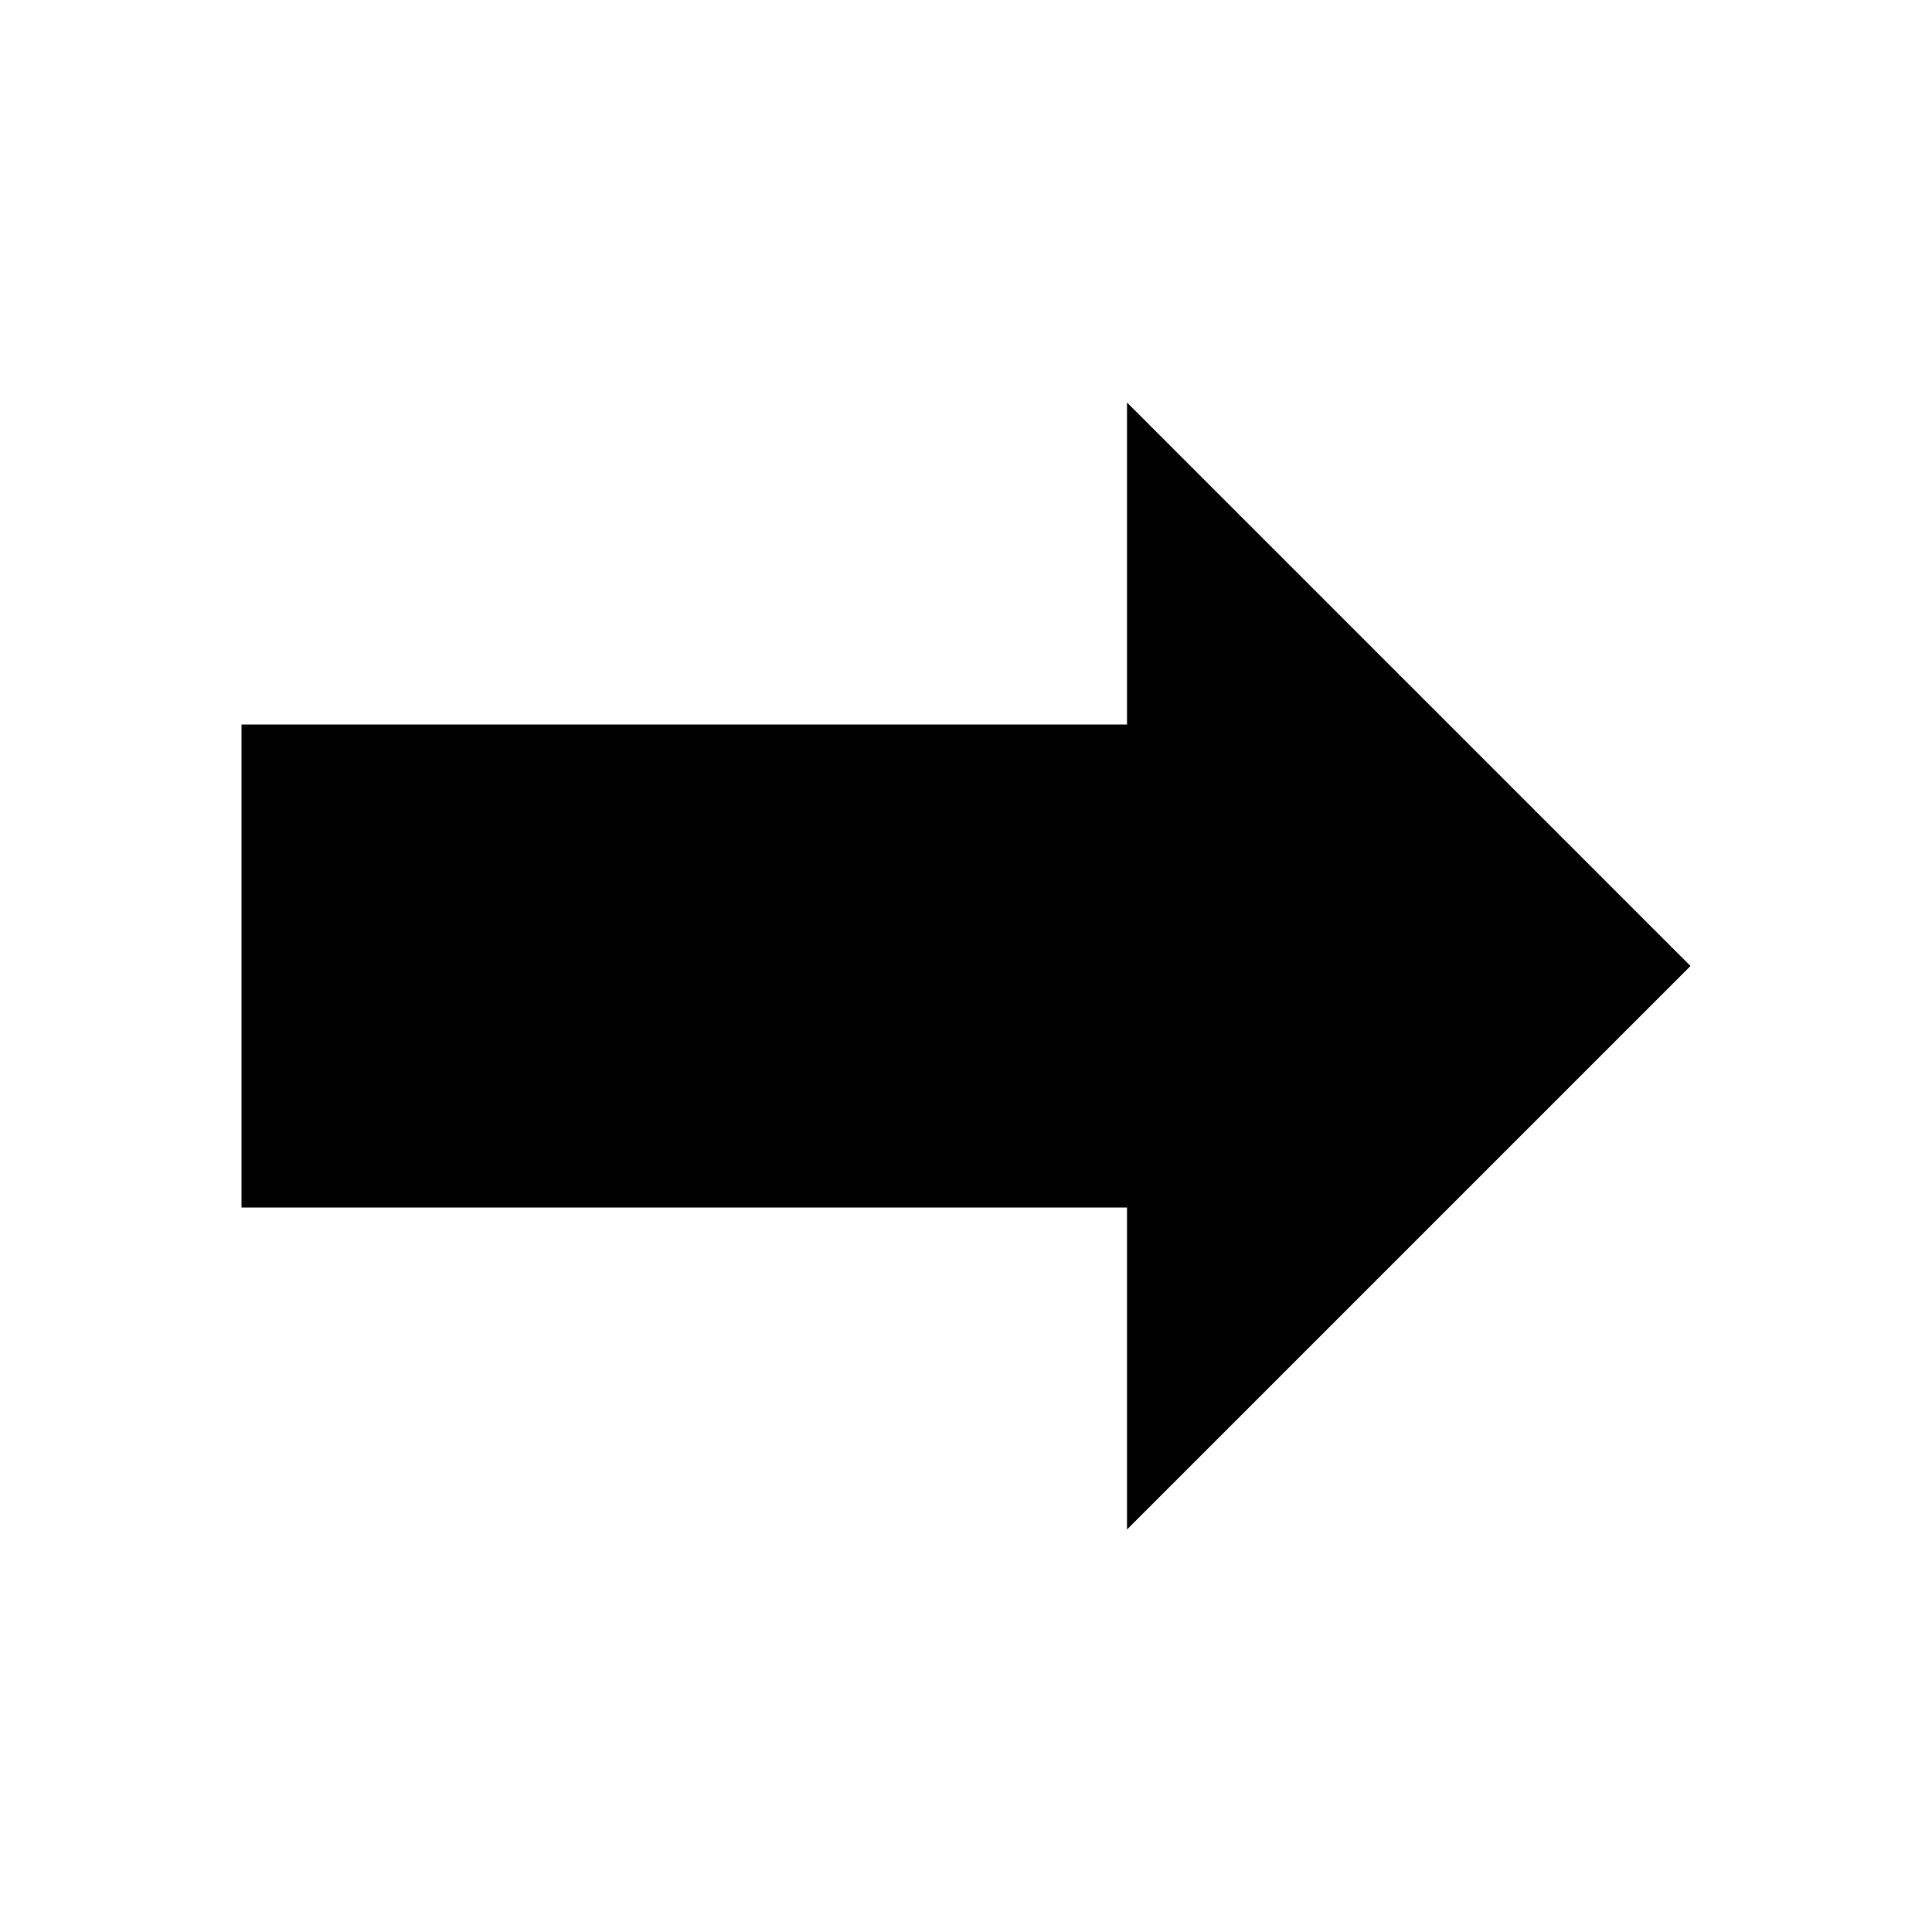
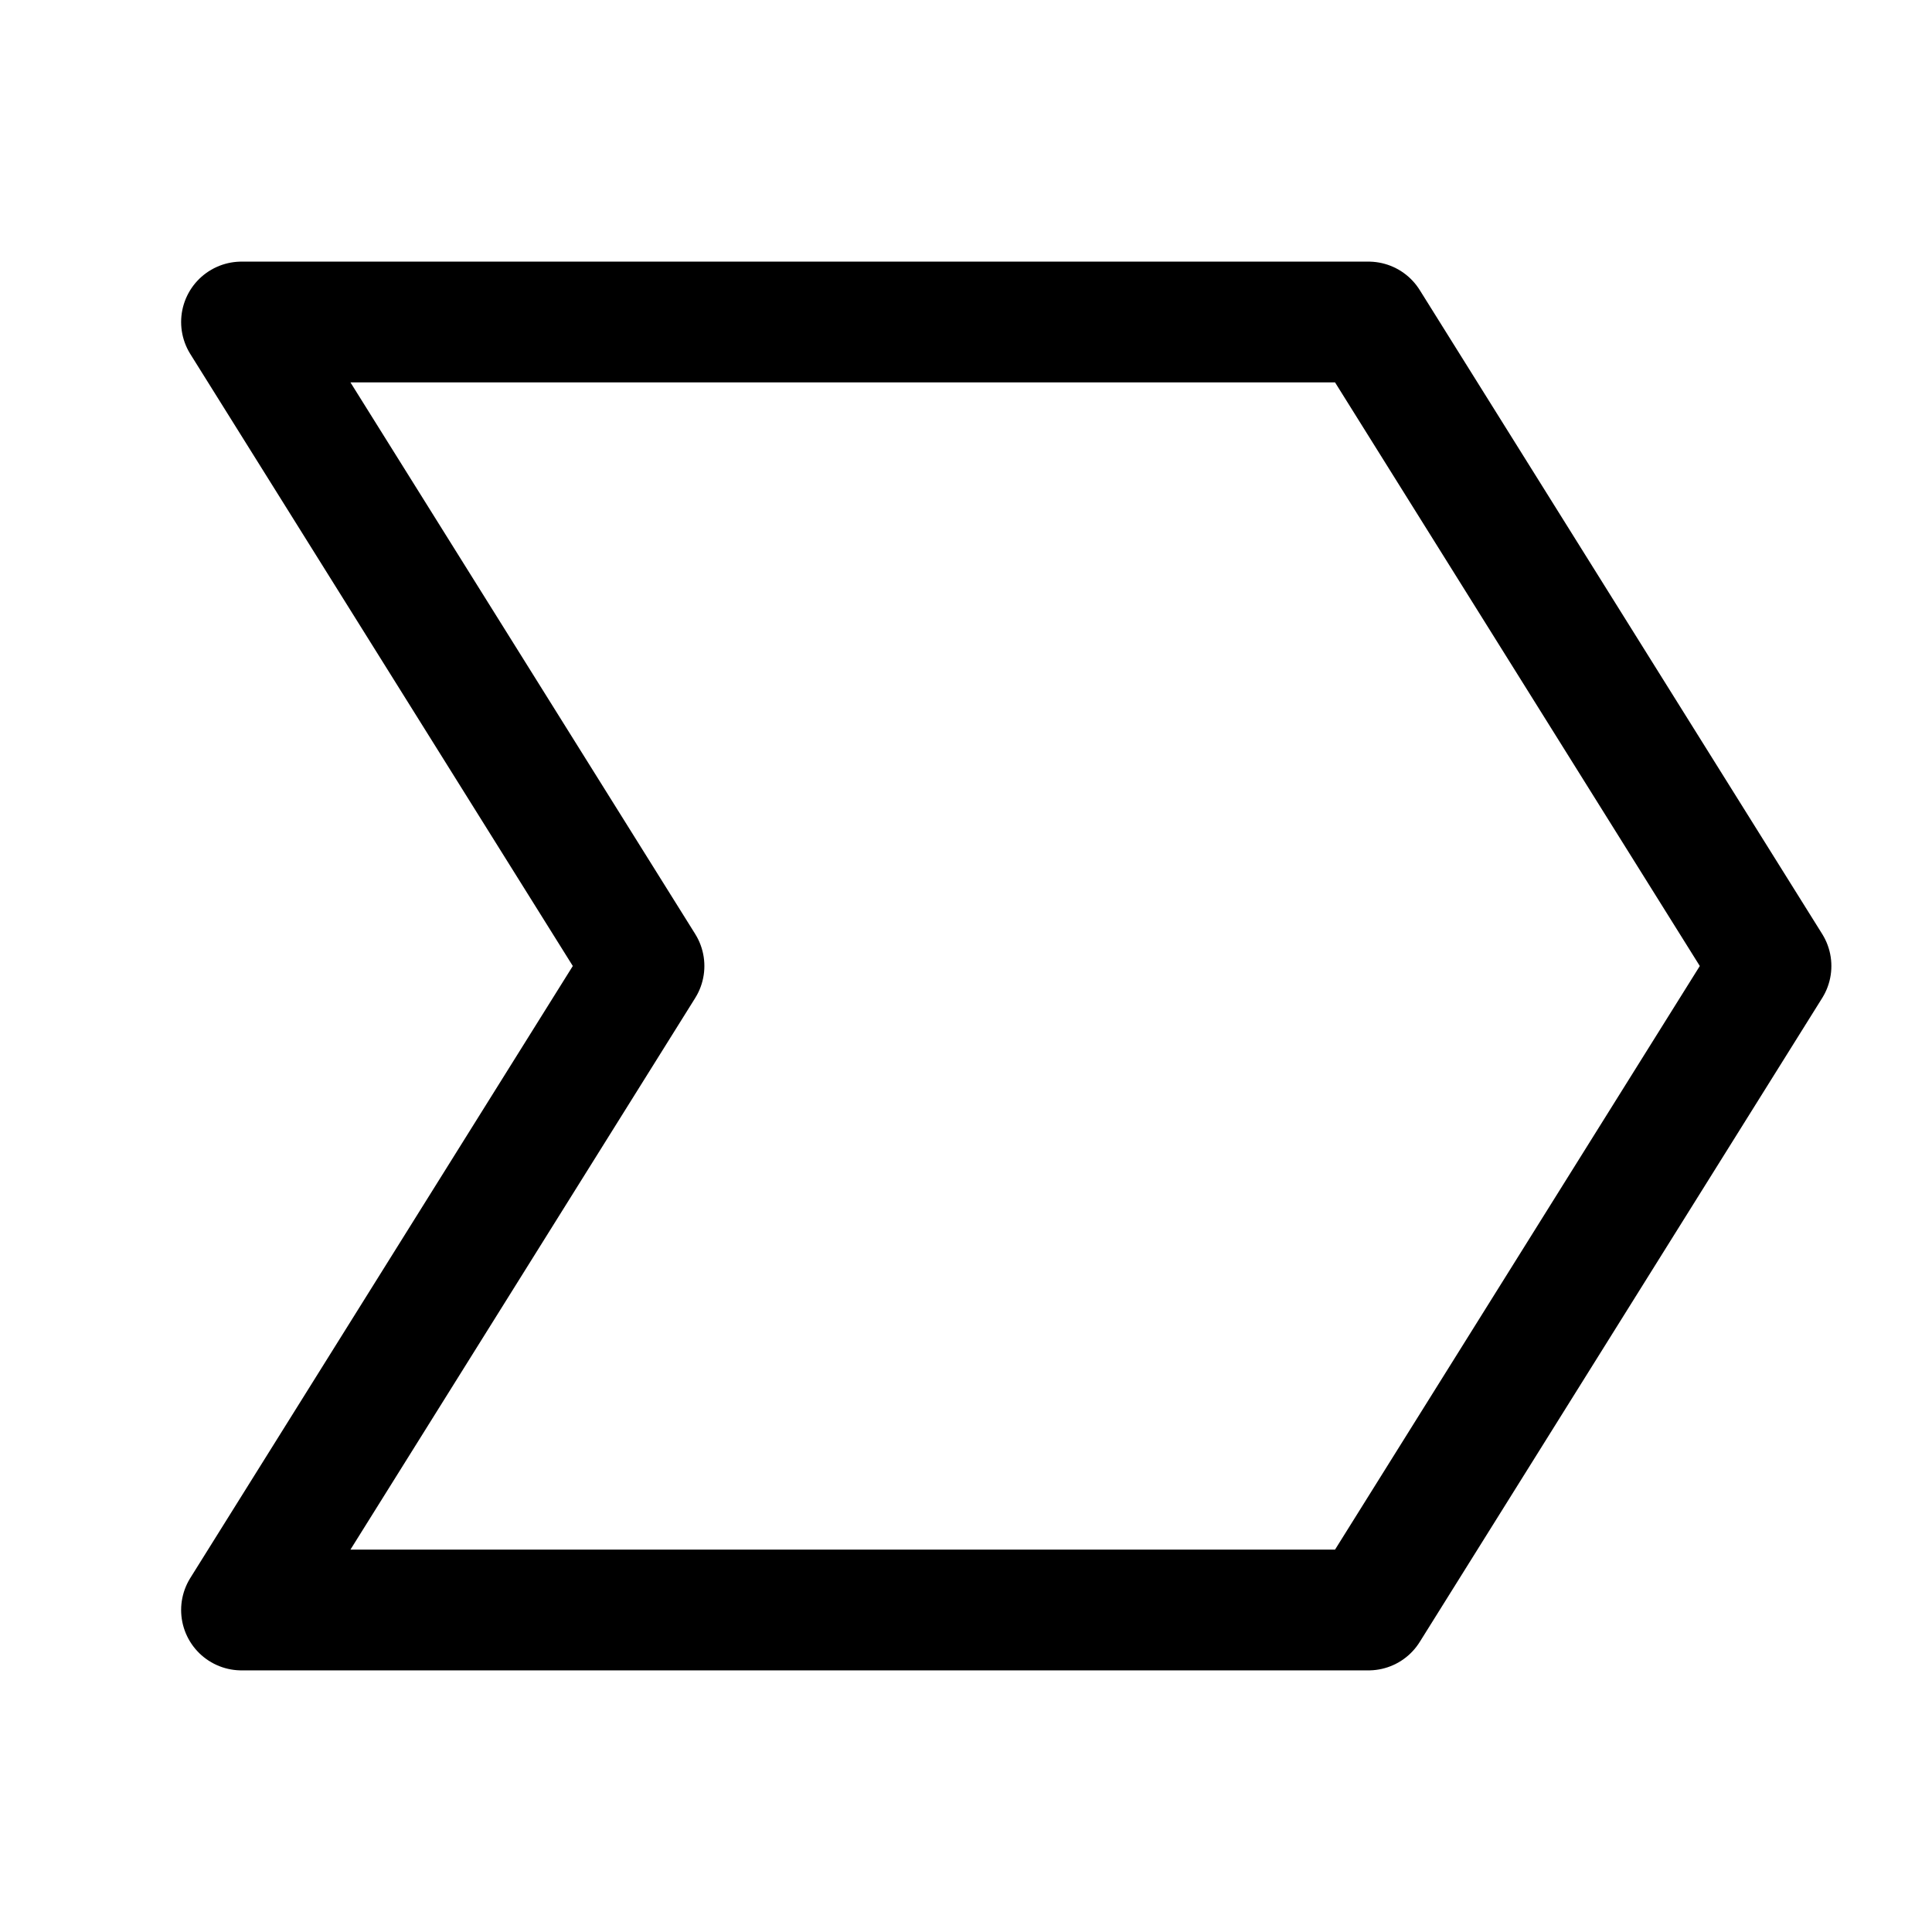
<svg xmlns="http://www.w3.org/2000/svg" viewBox="0 0 24 24" fill="none">
-   <path fill="currentColor" d="m14 5 7 7-7 7v-4H3V9h11z" />
+   <path d="M17 4H3l5 8-5 8h14l5-8-5-8Z" stroke="currentColor" stroke-width="1.5" stroke-linejoin="round" />
</svg>
